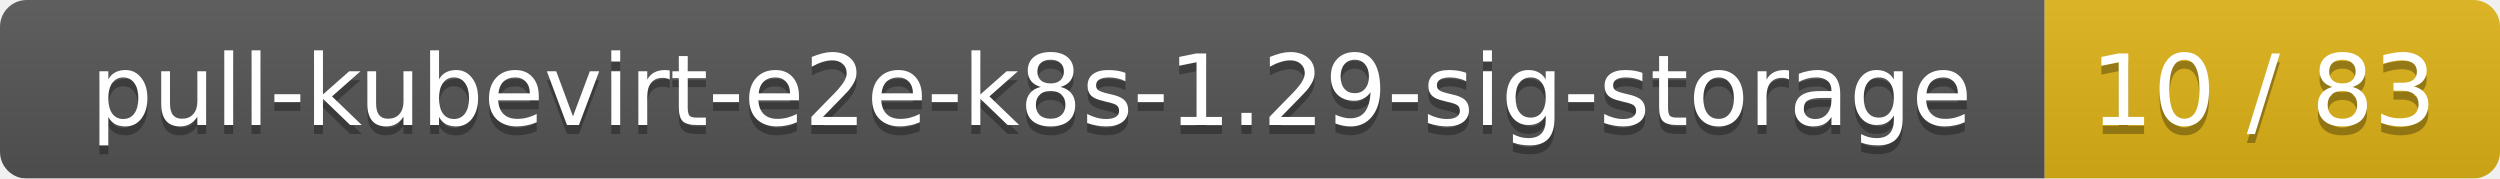
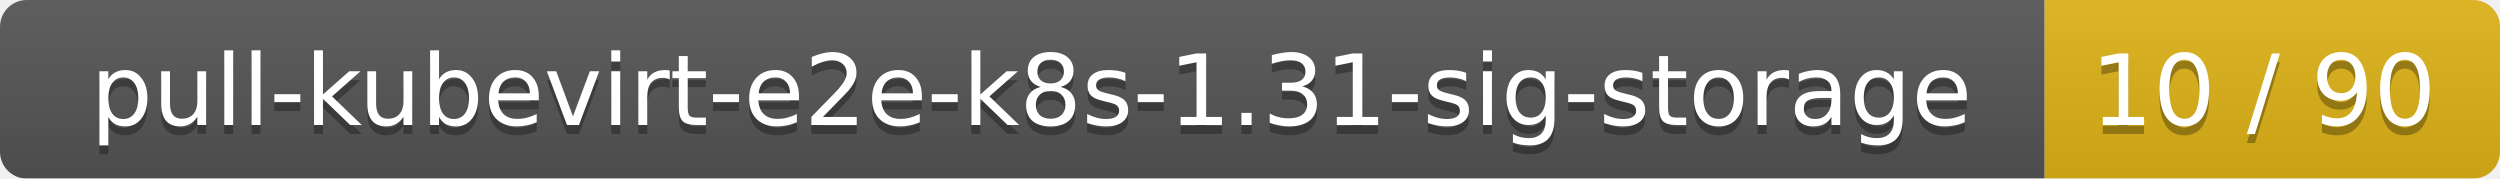
<svg xmlns="http://www.w3.org/2000/svg" width="280" height="20">
  <linearGradient id="smooth" x2="0" y2="100%">
    <stop offset="0" stop-color="#bbb" stop-opacity=".1" />
    <stop offset="1" stop-opacity=".1" />
  </linearGradient>
  <mask id="round">
    <rect width="280" height="20" rx="3" fill="#fff" />
  </mask>
  <g mask="url(#round)">
    <rect width="229" height="20" fill="#555" />
    <rect x="229" width="51" height="20" fill="#dfb317" />
    <rect width="280" height="20" fill="url(#smooth)" />
  </g>
  <g fill="#fff" text-anchor="middle" font-family="DejaVu Sans,Verdana,Geneva,sans-serif" font-size="11">
-     <text x="115.5" y="15" fill="#010101" fill-opacity=".3">pull-kubevirt-e2e-k8s-1.29-sig-storage</text>
-     <text x="115.5" y="14">pull-kubevirt-e2e-k8s-1.29-sig-storage</text>
-     <text x="253.5" y="15" fill="#010101" fill-opacity=".3">10 / 83</text>
-     <text x="253.5" y="14">10 / 83</text>
+     <text x="115.5" y="15" fill="#010101" fill-opacity=".3">pull-kubevirt-e2e-k8s-1.31-sig-storage</text>
+     <text x="115.5" y="14">pull-kubevirt-e2e-k8s-1.31-sig-storage</text>
+     <text x="253.5" y="15" fill="#010101" fill-opacity=".3">10 / 90</text>
+     <text x="253.5" y="14">10 / 90</text>
  </g>
</svg>
